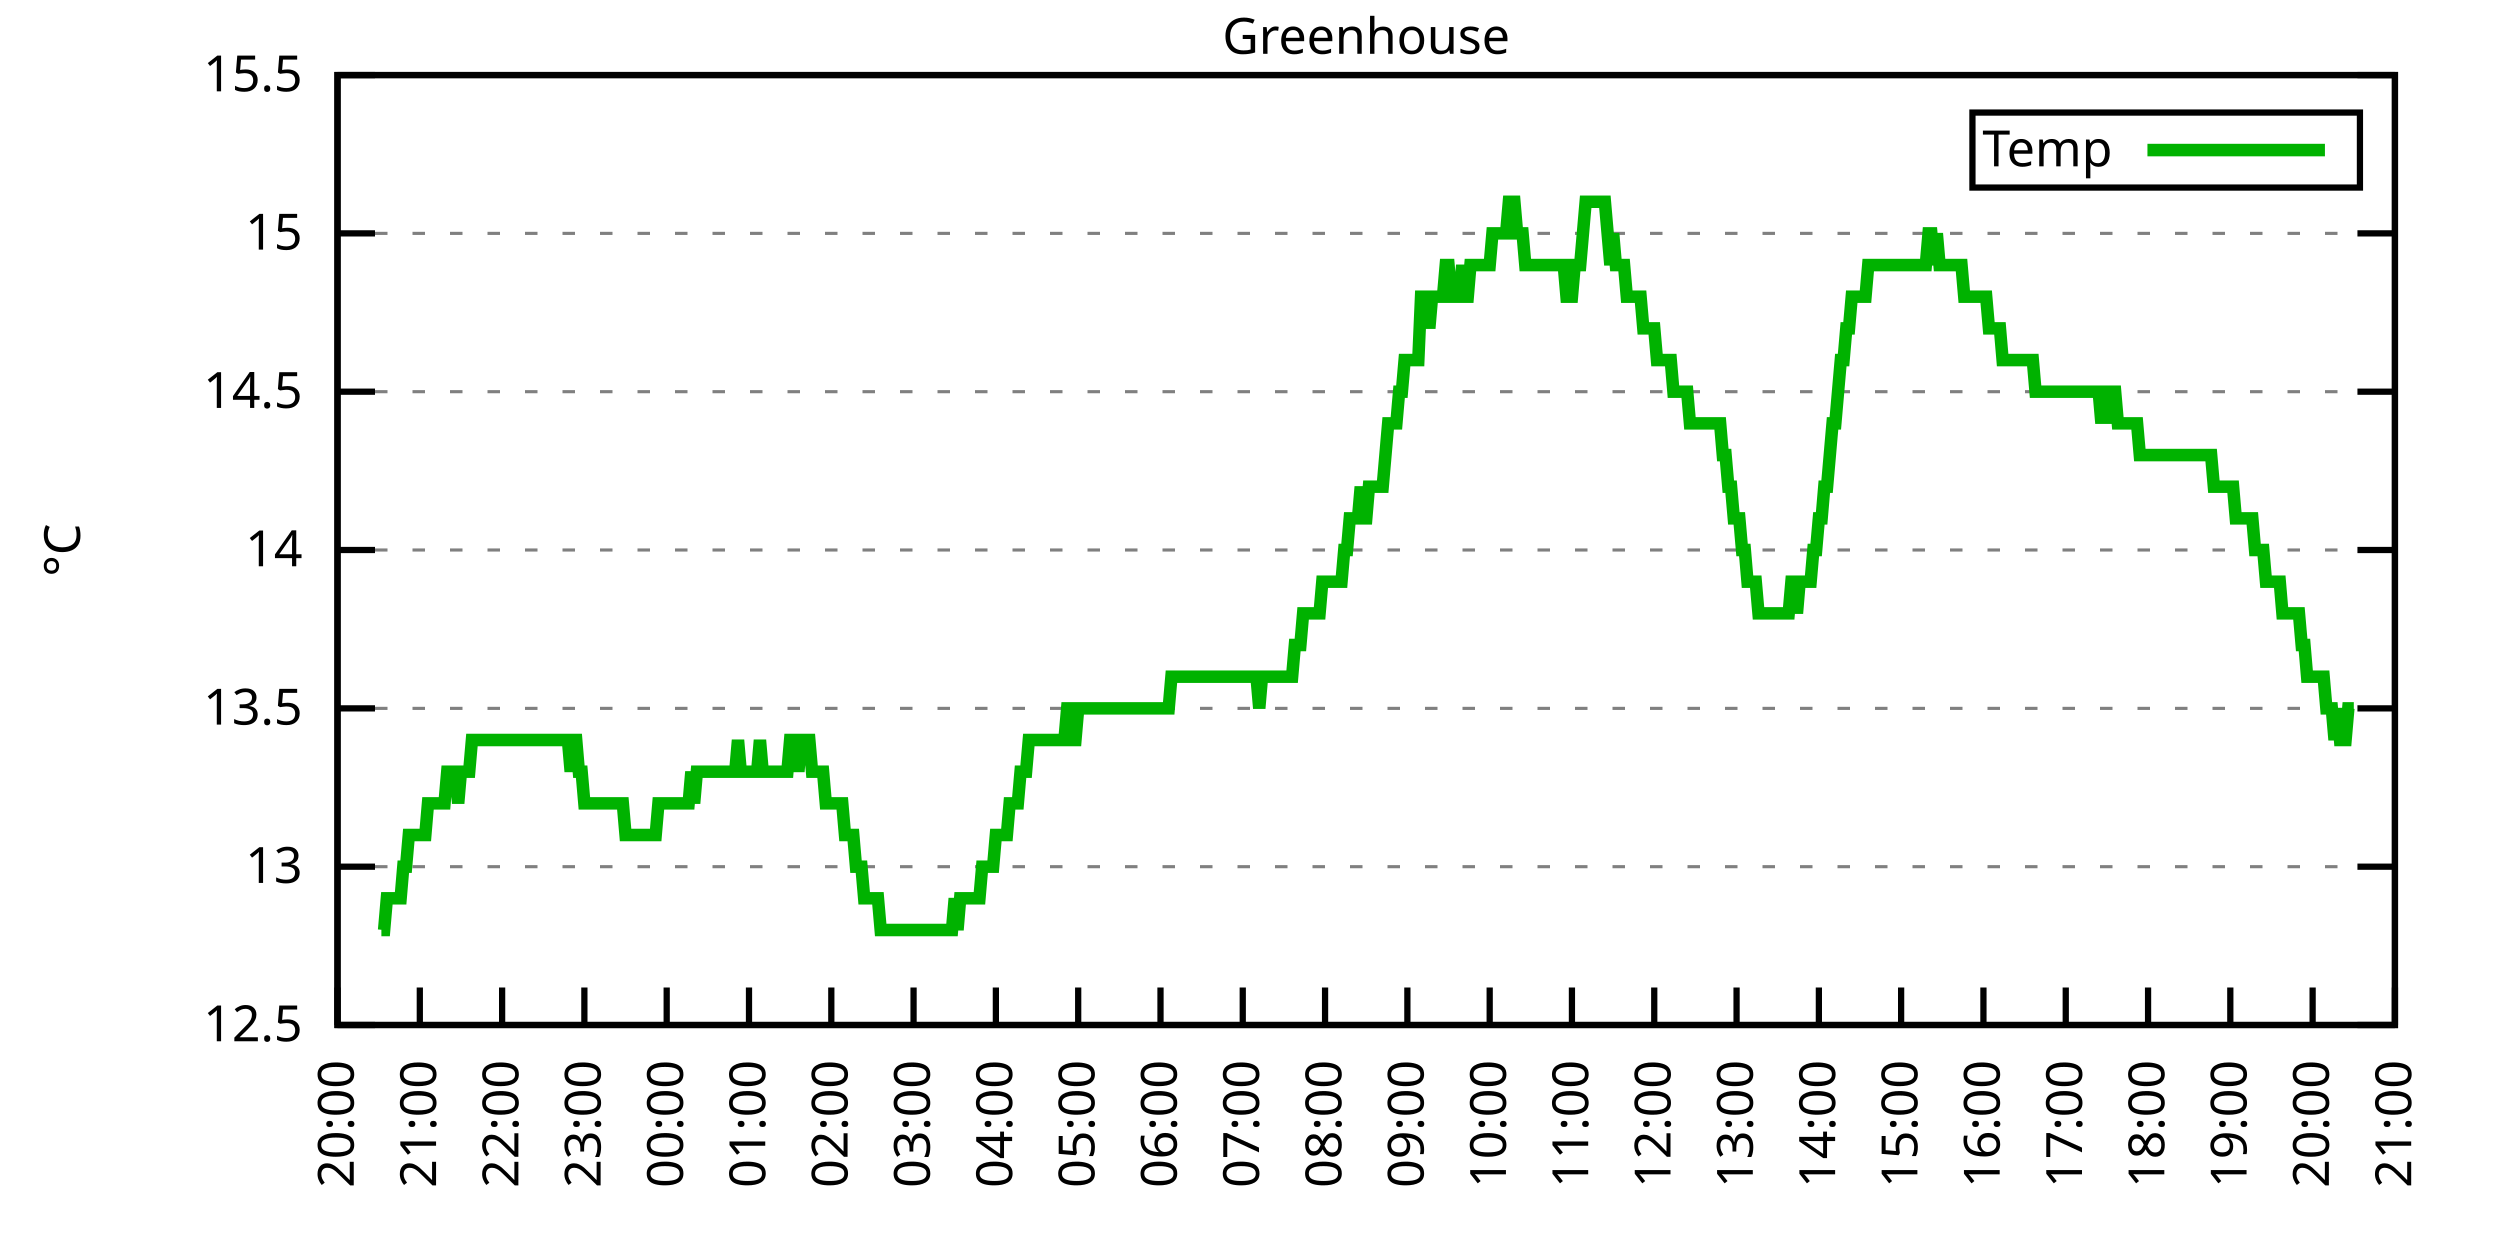
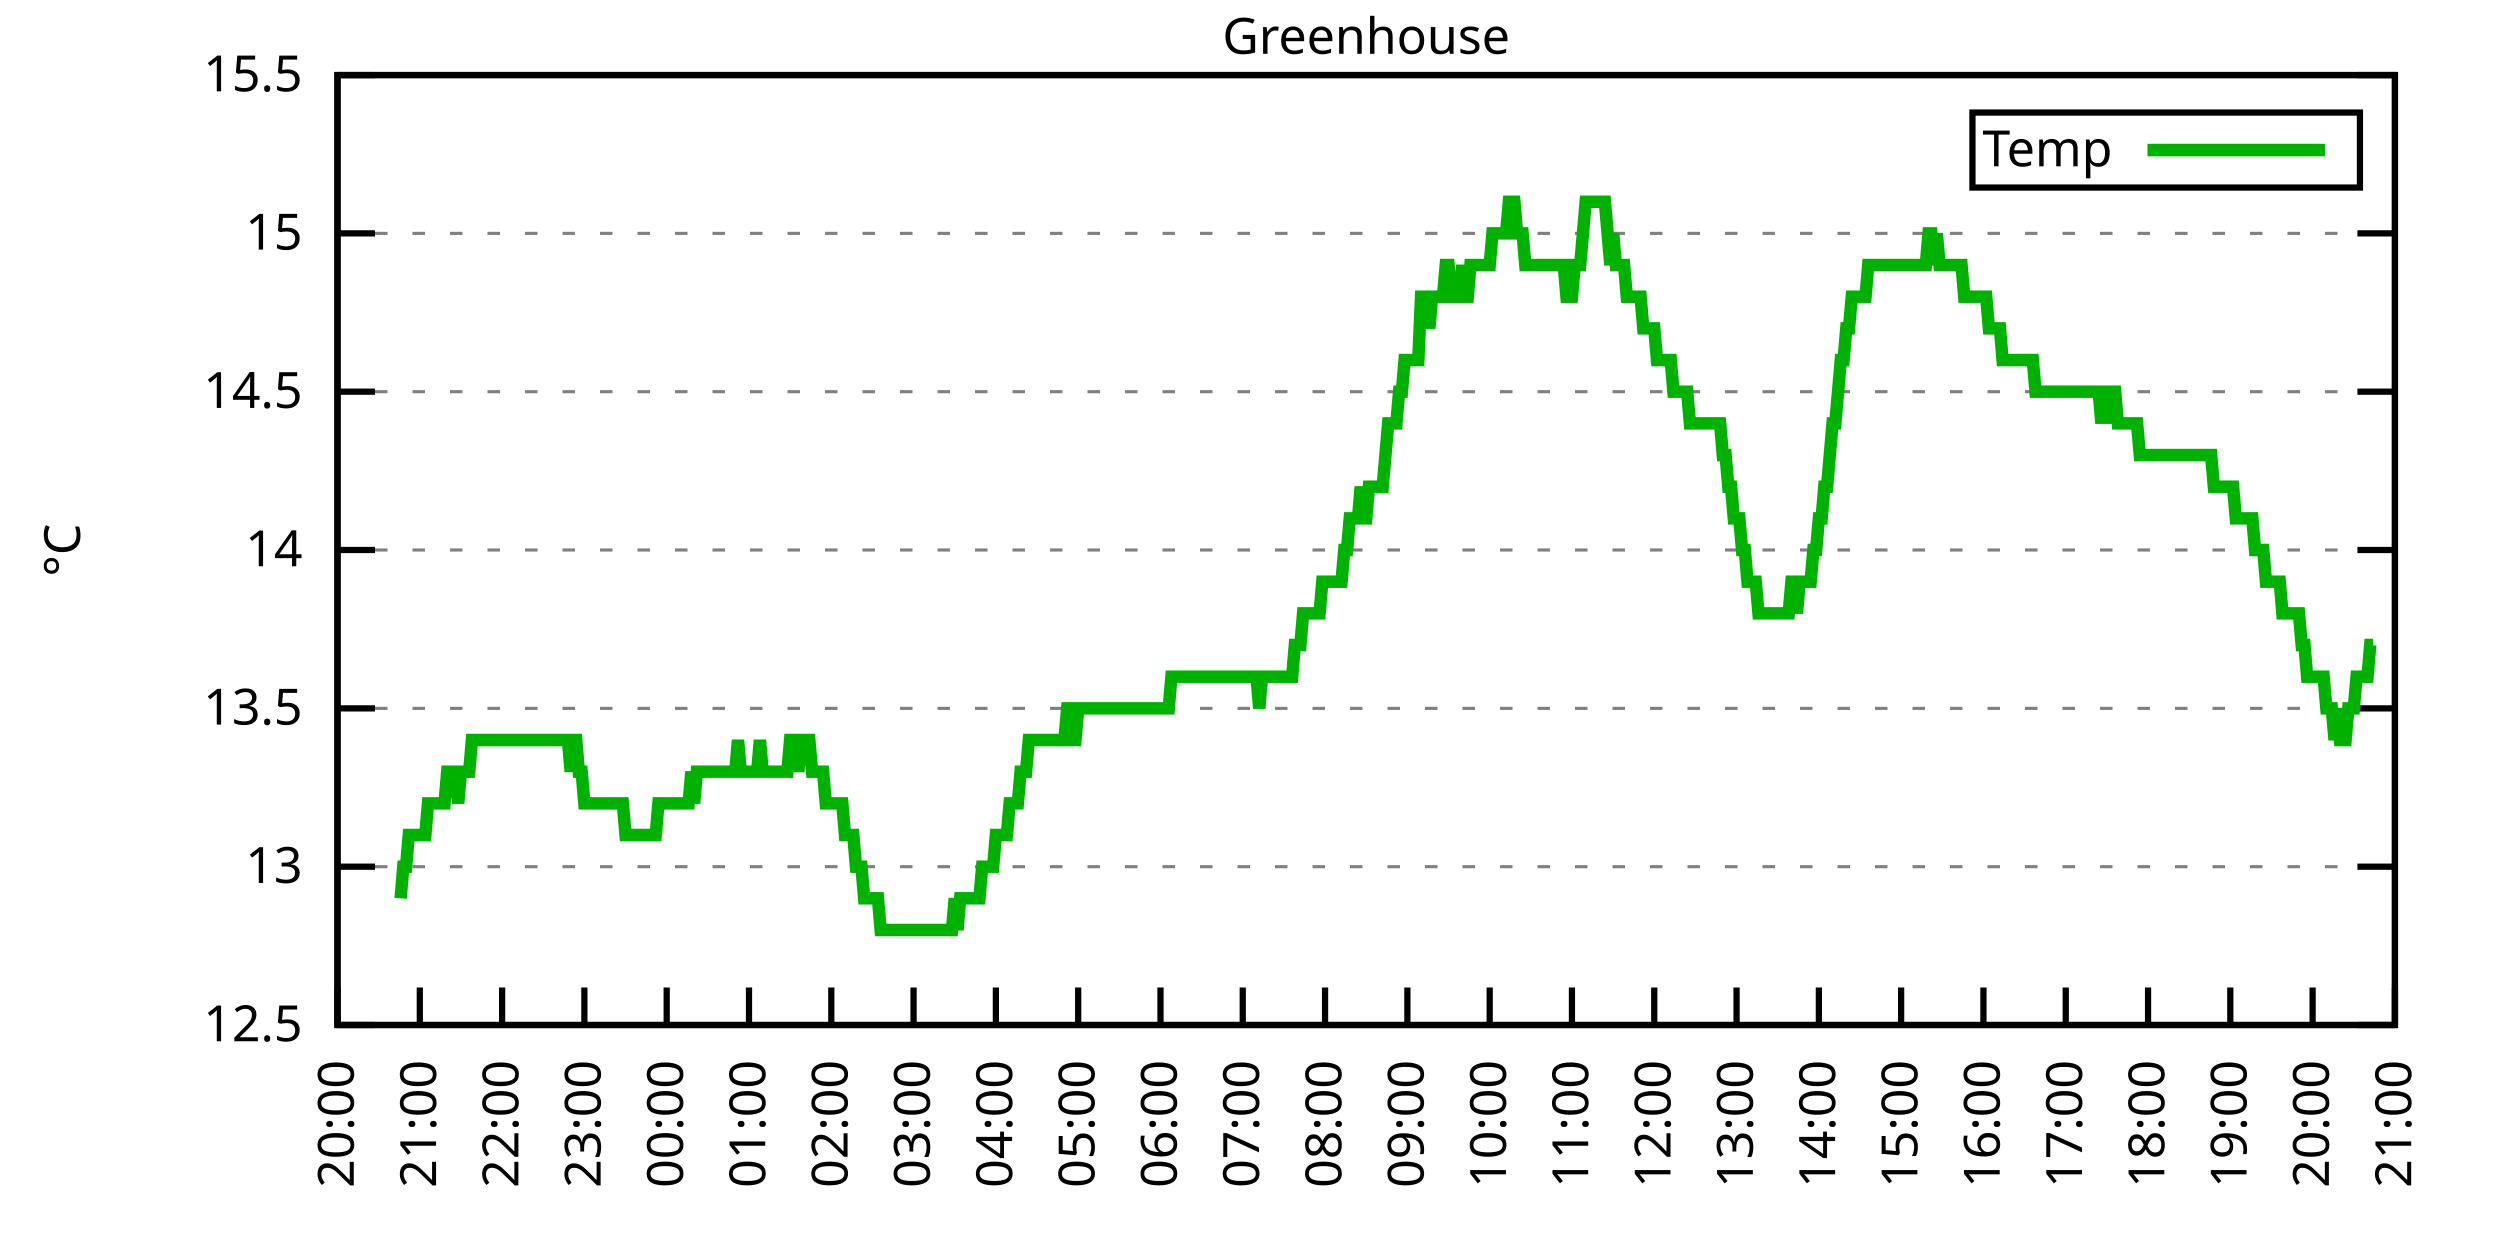
<svg xmlns="http://www.w3.org/2000/svg" xmlns:xlink="http://www.w3.org/1999/xlink" width="400" height="200" viewBox="0 0 400 200">
  <g id="gnuplot_canvas">
    <rect x="0" y="0" width="400" height="200" fill="none" />
    <defs>
      <circle id="gpDot" r="0.5" stroke-width="0.5" stroke="currentColor" />
      <path id="gpPt0" stroke-width="0.333" stroke="currentColor" d="M-1,0 h2 M0,-1 v2" />
      <path id="gpPt1" stroke-width="0.333" stroke="currentColor" d="M-1,-1 L1,1 M1,-1 L-1,1" />
      <path id="gpPt2" stroke-width="0.333" stroke="currentColor" d="M-1,0 L1,0 M0,-1 L0,1 M-1,-1 L1,1 M-1,1 L1,-1" />
      <rect id="gpPt3" stroke-width="0.333" stroke="currentColor" x="-1" y="-1" width="2" height="2" />
      <rect id="gpPt4" stroke-width="0.333" stroke="currentColor" fill="currentColor" x="-1" y="-1" width="2" height="2" />
      <circle id="gpPt5" stroke-width="0.333" stroke="currentColor" cx="0" cy="0" r="1" />
      <use xlink:href="#gpPt5" id="gpPt6" fill="currentColor" stroke="none" />
      <path id="gpPt7" stroke-width="0.333" stroke="currentColor" d="M0,-1.33 L-1.33,0.67 L1.33,0.67 z" />
      <use xlink:href="#gpPt7" id="gpPt8" fill="currentColor" stroke="none" />
      <use xlink:href="#gpPt7" id="gpPt9" stroke="currentColor" transform="rotate(180)" />
      <use xlink:href="#gpPt9" id="gpPt10" fill="currentColor" stroke="none" />
      <use xlink:href="#gpPt3" id="gpPt11" stroke="currentColor" transform="rotate(45)" />
      <use xlink:href="#gpPt11" id="gpPt12" fill="currentColor" stroke="none" />
      <path id="gpPt13" stroke-width="0.333" stroke="currentColor" d="M0,1.330 L1.265,0.411 L0.782,-1.067 L-0.782,-1.076 L-1.265,0.411 z" />
      <use xlink:href="#gpPt13" id="gpPt14" fill="currentColor" stroke="none" />
      <filter id="textbox" filterUnits="objectBoundingBox" x="0" y="0" height="1" width="1">
        <feFlood flood-color="white" flood-opacity="1" result="bgnd" />
        <feComposite in="SourceGraphic" in2="bgnd" operator="atop" />
      </filter>
      <filter id="greybox" filterUnits="objectBoundingBox" x="0" y="0" height="1" width="1">
        <feFlood flood-color="lightgrey" flood-opacity="1" result="grey" />
        <feComposite in="SourceGraphic" in2="grey" operator="atop" />
      </filter>
    </defs>
    <g fill="none" color="white" stroke="currentColor" stroke-width="1.00" stroke-linecap="butt" stroke-linejoin="miter">
</g>
    <g fill="none" color="black" stroke="currentColor" stroke-width="1.00" stroke-linecap="butt" stroke-linejoin="miter">
      <g stroke="none" shape-rendering="crispEdges">
        <polygon fill="rgb(255, 255, 255)" points="54.00,164.00 383.18,164.00 383.18,12.02 54.00,12.02 " />
      </g>
    </g>
    <g fill="none" color="black" stroke="currentColor" stroke-width="1.00" stroke-linecap="butt" stroke-linejoin="miter">
</g>
    <g fill="none" color="black" stroke="black" stroke-width="0.50" stroke-linecap="butt" stroke-linejoin="miter">
</g>
    <g fill="none" color="gray" stroke="currentColor" stroke-width="0.50" stroke-linecap="butt" stroke-linejoin="miter">
      <path stroke="gray" stroke-dasharray="2,4" class="gridline" d="M54.00,164.00 L383.19,164.00  " />
    </g>
    <g fill="none" color="gray" stroke="gray" stroke-width="1.00" stroke-linecap="butt" stroke-linejoin="miter">
</g>
    <g fill="none" color="black" stroke="currentColor" stroke-width="1.00" stroke-linecap="butt" stroke-linejoin="miter">
      <path stroke="black" d="M54.00,164.00 L60.00,164.00 M383.19,164.00 L377.19,164.00  " />
      <g transform="translate(48.40,166.60)" stroke="none" fill="black" font-family="Sans" font-size="8.00" text-anchor="end">
        <text>
          <tspan font-family="Sans"> 12.5</tspan>
        </text>
      </g>
    </g>
    <g fill="none" color="black" stroke="currentColor" stroke-width="1.00" stroke-linecap="butt" stroke-linejoin="miter">
</g>
    <g fill="none" color="black" stroke="black" stroke-width="0.50" stroke-linecap="butt" stroke-linejoin="miter">
</g>
    <g fill="none" color="gray" stroke="currentColor" stroke-width="0.50" stroke-linecap="butt" stroke-linejoin="miter">
      <path stroke="gray" stroke-dasharray="2,4" class="gridline" d="M54.00,138.67 L383.19,138.67  " />
    </g>
    <g fill="none" color="gray" stroke="gray" stroke-width="1.00" stroke-linecap="butt" stroke-linejoin="miter">
</g>
    <g fill="none" color="black" stroke="currentColor" stroke-width="1.00" stroke-linecap="butt" stroke-linejoin="miter">
      <path stroke="black" d="M54.00,138.67 L60.00,138.67 M383.19,138.67 L377.19,138.67  " />
      <g transform="translate(48.40,141.27)" stroke="none" fill="black" font-family="Sans" font-size="8.00" text-anchor="end">
        <text>
          <tspan font-family="Sans"> 13</tspan>
        </text>
      </g>
    </g>
    <g fill="none" color="black" stroke="currentColor" stroke-width="1.00" stroke-linecap="butt" stroke-linejoin="miter">
</g>
    <g fill="none" color="black" stroke="black" stroke-width="0.50" stroke-linecap="butt" stroke-linejoin="miter">
</g>
    <g fill="none" color="gray" stroke="currentColor" stroke-width="0.50" stroke-linecap="butt" stroke-linejoin="miter">
      <path stroke="gray" stroke-dasharray="2,4" class="gridline" d="M54.00,113.34 L383.19,113.34  " />
    </g>
    <g fill="none" color="gray" stroke="gray" stroke-width="1.00" stroke-linecap="butt" stroke-linejoin="miter">
</g>
    <g fill="none" color="black" stroke="currentColor" stroke-width="1.00" stroke-linecap="butt" stroke-linejoin="miter">
      <path stroke="black" d="M54.00,113.34 L60.00,113.34 M383.19,113.34 L377.19,113.34  " />
      <g transform="translate(48.40,115.94)" stroke="none" fill="black" font-family="Sans" font-size="8.00" text-anchor="end">
        <text>
          <tspan font-family="Sans"> 13.5</tspan>
        </text>
      </g>
    </g>
    <g fill="none" color="black" stroke="currentColor" stroke-width="1.00" stroke-linecap="butt" stroke-linejoin="miter">
</g>
    <g fill="none" color="black" stroke="black" stroke-width="0.50" stroke-linecap="butt" stroke-linejoin="miter">
</g>
    <g fill="none" color="gray" stroke="currentColor" stroke-width="0.50" stroke-linecap="butt" stroke-linejoin="miter">
      <path stroke="gray" stroke-dasharray="2,4" class="gridline" d="M54.00,88.00 L383.19,88.00  " />
    </g>
    <g fill="none" color="gray" stroke="gray" stroke-width="1.00" stroke-linecap="butt" stroke-linejoin="miter">
</g>
    <g fill="none" color="black" stroke="currentColor" stroke-width="1.00" stroke-linecap="butt" stroke-linejoin="miter">
      <path stroke="black" d="M54.00,88.00 L60.00,88.00 M383.19,88.00 L377.19,88.00  " />
      <g transform="translate(48.40,90.60)" stroke="none" fill="black" font-family="Sans" font-size="8.00" text-anchor="end">
        <text>
          <tspan font-family="Sans"> 14</tspan>
        </text>
      </g>
    </g>
    <g fill="none" color="black" stroke="currentColor" stroke-width="1.00" stroke-linecap="butt" stroke-linejoin="miter">
</g>
    <g fill="none" color="black" stroke="black" stroke-width="0.50" stroke-linecap="butt" stroke-linejoin="miter">
</g>
    <g fill="none" color="gray" stroke="currentColor" stroke-width="0.50" stroke-linecap="butt" stroke-linejoin="miter">
      <path stroke="gray" stroke-dasharray="2,4" class="gridline" d="M54.00,62.67 L383.19,62.67  " />
    </g>
    <g fill="none" color="gray" stroke="gray" stroke-width="1.00" stroke-linecap="butt" stroke-linejoin="miter">
</g>
    <g fill="none" color="black" stroke="currentColor" stroke-width="1.00" stroke-linecap="butt" stroke-linejoin="miter">
      <path stroke="black" d="M54.00,62.67 L60.00,62.67 M383.19,62.67 L377.19,62.67  " />
      <g transform="translate(48.40,65.27)" stroke="none" fill="black" font-family="Sans" font-size="8.00" text-anchor="end">
        <text>
          <tspan font-family="Sans"> 14.5</tspan>
        </text>
      </g>
    </g>
    <g fill="none" color="black" stroke="currentColor" stroke-width="1.00" stroke-linecap="butt" stroke-linejoin="miter">
</g>
    <g fill="none" color="black" stroke="black" stroke-width="0.50" stroke-linecap="butt" stroke-linejoin="miter">
</g>
    <g fill="none" color="gray" stroke="currentColor" stroke-width="0.50" stroke-linecap="butt" stroke-linejoin="miter">
      <path stroke="gray" stroke-dasharray="2,4" class="gridline" d="M54.00,37.34 L383.19,37.34  " />
    </g>
    <g fill="none" color="gray" stroke="gray" stroke-width="1.00" stroke-linecap="butt" stroke-linejoin="miter">
</g>
    <g fill="none" color="black" stroke="currentColor" stroke-width="1.00" stroke-linecap="butt" stroke-linejoin="miter">
      <path stroke="black" d="M54.00,37.34 L60.00,37.34 M383.19,37.34 L377.19,37.34  " />
      <g transform="translate(48.40,39.94)" stroke="none" fill="black" font-family="Sans" font-size="8.00" text-anchor="end">
        <text>
          <tspan font-family="Sans"> 15</tspan>
        </text>
      </g>
    </g>
    <g fill="none" color="black" stroke="currentColor" stroke-width="1.00" stroke-linecap="butt" stroke-linejoin="miter">
</g>
    <g fill="none" color="black" stroke="black" stroke-width="0.50" stroke-linecap="butt" stroke-linejoin="miter">
</g>
    <g fill="none" color="gray" stroke="currentColor" stroke-width="0.50" stroke-linecap="butt" stroke-linejoin="miter">
      <path stroke="gray" stroke-dasharray="2,4" class="gridline" d="M54.00,12.01 L383.19,12.01  " />
    </g>
    <g fill="none" color="gray" stroke="gray" stroke-width="1.00" stroke-linecap="butt" stroke-linejoin="miter">
</g>
    <g fill="none" color="black" stroke="currentColor" stroke-width="1.00" stroke-linecap="butt" stroke-linejoin="miter">
      <path stroke="black" d="M54.00,12.01 L60.00,12.01 M383.19,12.01 L377.19,12.01  " />
      <g transform="translate(48.40,14.61)" stroke="none" fill="black" font-family="Sans" font-size="8.00" text-anchor="end">
        <text>
          <tspan font-family="Sans"> 15.5</tspan>
        </text>
      </g>
    </g>
    <g fill="none" color="black" stroke="currentColor" stroke-width="1.00" stroke-linecap="butt" stroke-linejoin="miter">
      <path stroke="black" d="M54.00,164.00 L54.00,158.00  " />
      <g transform="translate(56.60,169.60) rotate(270.00)" stroke="none" fill="black" font-family="Sans" font-size="8.00" text-anchor="end">
        <text>
          <tspan font-family="Sans">20:00</tspan>
        </text>
      </g>
    </g>
    <g fill="none" color="black" stroke="currentColor" stroke-width="1.00" stroke-linecap="butt" stroke-linejoin="miter">
      <path stroke="black" d="M67.17,164.00 L67.17,158.00  " />
      <g transform="translate(69.77,169.60) rotate(270.00)" stroke="none" fill="black" font-family="Sans" font-size="8.00" text-anchor="end">
        <text>
          <tspan font-family="Sans">21:00</tspan>
        </text>
      </g>
    </g>
    <g fill="none" color="black" stroke="currentColor" stroke-width="1.00" stroke-linecap="butt" stroke-linejoin="miter">
      <path stroke="black" d="M80.34,164.00 L80.34,158.00  " />
      <g transform="translate(82.94,169.60) rotate(270.00)" stroke="none" fill="black" font-family="Sans" font-size="8.00" text-anchor="end">
        <text>
          <tspan font-family="Sans">22:00</tspan>
        </text>
      </g>
    </g>
    <g fill="none" color="black" stroke="currentColor" stroke-width="1.00" stroke-linecap="butt" stroke-linejoin="miter">
      <path stroke="black" d="M93.50,164.00 L93.50,158.00  " />
      <g transform="translate(96.10,169.60) rotate(270.00)" stroke="none" fill="black" font-family="Sans" font-size="8.00" text-anchor="end">
        <text>
          <tspan font-family="Sans">23:00</tspan>
        </text>
      </g>
    </g>
    <g fill="none" color="black" stroke="currentColor" stroke-width="1.00" stroke-linecap="butt" stroke-linejoin="miter">
      <path stroke="black" d="M106.67,164.00 L106.67,158.00  " />
      <g transform="translate(109.27,169.60) rotate(270.00)" stroke="none" fill="black" font-family="Sans" font-size="8.00" text-anchor="end">
        <text>
          <tspan font-family="Sans">00:00</tspan>
        </text>
      </g>
    </g>
    <g fill="none" color="black" stroke="currentColor" stroke-width="1.00" stroke-linecap="butt" stroke-linejoin="miter">
      <path stroke="black" d="M119.84,164.00 L119.84,158.00  " />
      <g transform="translate(122.44,169.60) rotate(270.00)" stroke="none" fill="black" font-family="Sans" font-size="8.00" text-anchor="end">
        <text>
          <tspan font-family="Sans">01:00</tspan>
        </text>
      </g>
    </g>
    <g fill="none" color="black" stroke="currentColor" stroke-width="1.00" stroke-linecap="butt" stroke-linejoin="miter">
      <path stroke="black" d="M133.01,164.00 L133.01,158.00  " />
      <g transform="translate(135.61,169.60) rotate(270.00)" stroke="none" fill="black" font-family="Sans" font-size="8.00" text-anchor="end">
        <text>
          <tspan font-family="Sans">02:00</tspan>
        </text>
      </g>
    </g>
    <g fill="none" color="black" stroke="currentColor" stroke-width="1.00" stroke-linecap="butt" stroke-linejoin="miter">
      <path stroke="black" d="M146.17,164.00 L146.17,158.00  " />
      <g transform="translate(148.77,169.60) rotate(270.00)" stroke="none" fill="black" font-family="Sans" font-size="8.00" text-anchor="end">
        <text>
          <tspan font-family="Sans">03:00</tspan>
        </text>
      </g>
    </g>
    <g fill="none" color="black" stroke="currentColor" stroke-width="1.00" stroke-linecap="butt" stroke-linejoin="miter">
      <path stroke="black" d="M159.34,164.00 L159.34,158.00  " />
      <g transform="translate(161.94,169.60) rotate(270.00)" stroke="none" fill="black" font-family="Sans" font-size="8.00" text-anchor="end">
        <text>
          <tspan font-family="Sans">04:00</tspan>
        </text>
      </g>
    </g>
    <g fill="none" color="black" stroke="currentColor" stroke-width="1.00" stroke-linecap="butt" stroke-linejoin="miter">
      <path stroke="black" d="M172.51,164.00 L172.51,158.00  " />
      <g transform="translate(175.11,169.60) rotate(270.00)" stroke="none" fill="black" font-family="Sans" font-size="8.00" text-anchor="end">
        <text>
          <tspan font-family="Sans">05:00</tspan>
        </text>
      </g>
    </g>
    <g fill="none" color="black" stroke="currentColor" stroke-width="1.00" stroke-linecap="butt" stroke-linejoin="miter">
      <path stroke="black" d="M185.68,164.00 L185.68,158.00  " />
      <g transform="translate(188.28,169.60) rotate(270.00)" stroke="none" fill="black" font-family="Sans" font-size="8.00" text-anchor="end">
        <text>
          <tspan font-family="Sans">06:00</tspan>
        </text>
      </g>
    </g>
    <g fill="none" color="black" stroke="currentColor" stroke-width="1.00" stroke-linecap="butt" stroke-linejoin="miter">
      <path stroke="black" d="M198.84,164.00 L198.84,158.00  " />
      <g transform="translate(201.44,169.60) rotate(270.00)" stroke="none" fill="black" font-family="Sans" font-size="8.00" text-anchor="end">
        <text>
          <tspan font-family="Sans">07:00</tspan>
        </text>
      </g>
    </g>
    <g fill="none" color="black" stroke="currentColor" stroke-width="1.00" stroke-linecap="butt" stroke-linejoin="miter">
      <path stroke="black" d="M212.01,164.00 L212.01,158.00  " />
      <g transform="translate(214.61,169.60) rotate(270.00)" stroke="none" fill="black" font-family="Sans" font-size="8.00" text-anchor="end">
        <text>
          <tspan font-family="Sans">08:00</tspan>
        </text>
      </g>
    </g>
    <g fill="none" color="black" stroke="currentColor" stroke-width="1.00" stroke-linecap="butt" stroke-linejoin="miter">
      <path stroke="black" d="M225.18,164.00 L225.18,158.00  " />
      <g transform="translate(227.78,169.60) rotate(270.00)" stroke="none" fill="black" font-family="Sans" font-size="8.00" text-anchor="end">
        <text>
          <tspan font-family="Sans">09:00</tspan>
        </text>
      </g>
    </g>
    <g fill="none" color="black" stroke="currentColor" stroke-width="1.00" stroke-linecap="butt" stroke-linejoin="miter">
      <path stroke="black" d="M238.35,164.00 L238.35,158.00  " />
      <g transform="translate(240.95,169.60) rotate(270.00)" stroke="none" fill="black" font-family="Sans" font-size="8.00" text-anchor="end">
        <text>
          <tspan font-family="Sans">10:00</tspan>
        </text>
      </g>
    </g>
    <g fill="none" color="black" stroke="currentColor" stroke-width="1.00" stroke-linecap="butt" stroke-linejoin="miter">
      <path stroke="black" d="M251.51,164.00 L251.51,158.00  " />
      <g transform="translate(254.11,169.60) rotate(270.00)" stroke="none" fill="black" font-family="Sans" font-size="8.00" text-anchor="end">
        <text>
          <tspan font-family="Sans">11:00</tspan>
        </text>
      </g>
    </g>
    <g fill="none" color="black" stroke="currentColor" stroke-width="1.00" stroke-linecap="butt" stroke-linejoin="miter">
      <path stroke="black" d="M264.68,164.00 L264.68,158.00  " />
      <g transform="translate(267.28,169.60) rotate(270.00)" stroke="none" fill="black" font-family="Sans" font-size="8.00" text-anchor="end">
        <text>
          <tspan font-family="Sans">12:00</tspan>
        </text>
      </g>
    </g>
    <g fill="none" color="black" stroke="currentColor" stroke-width="1.00" stroke-linecap="butt" stroke-linejoin="miter">
      <path stroke="black" d="M277.85,164.00 L277.85,158.00  " />
      <g transform="translate(280.45,169.60) rotate(270.00)" stroke="none" fill="black" font-family="Sans" font-size="8.00" text-anchor="end">
        <text>
          <tspan font-family="Sans">13:00</tspan>
        </text>
      </g>
    </g>
    <g fill="none" color="black" stroke="currentColor" stroke-width="1.00" stroke-linecap="butt" stroke-linejoin="miter">
      <path stroke="black" d="M291.02,164.00 L291.02,158.00  " />
      <g transform="translate(293.62,169.60) rotate(270.00)" stroke="none" fill="black" font-family="Sans" font-size="8.00" text-anchor="end">
        <text>
          <tspan font-family="Sans">14:00</tspan>
        </text>
      </g>
    </g>
    <g fill="none" color="black" stroke="currentColor" stroke-width="1.00" stroke-linecap="butt" stroke-linejoin="miter">
      <path stroke="black" d="M304.18,164.00 L304.18,158.00  " />
      <g transform="translate(306.78,169.60) rotate(270.00)" stroke="none" fill="black" font-family="Sans" font-size="8.00" text-anchor="end">
        <text>
          <tspan font-family="Sans">15:00</tspan>
        </text>
      </g>
    </g>
    <g fill="none" color="black" stroke="currentColor" stroke-width="1.00" stroke-linecap="butt" stroke-linejoin="miter">
      <path stroke="black" d="M317.35,164.00 L317.35,158.00  " />
      <g transform="translate(319.95,169.60) rotate(270.00)" stroke="none" fill="black" font-family="Sans" font-size="8.00" text-anchor="end">
        <text>
          <tspan font-family="Sans">16:00</tspan>
        </text>
      </g>
    </g>
    <g fill="none" color="black" stroke="currentColor" stroke-width="1.00" stroke-linecap="butt" stroke-linejoin="miter">
      <path stroke="black" d="M330.52,164.00 L330.52,158.00  " />
      <g transform="translate(333.12,169.60) rotate(270.00)" stroke="none" fill="black" font-family="Sans" font-size="8.00" text-anchor="end">
        <text>
          <tspan font-family="Sans">17:00</tspan>
        </text>
      </g>
    </g>
    <g fill="none" color="black" stroke="currentColor" stroke-width="1.00" stroke-linecap="butt" stroke-linejoin="miter">
      <path stroke="black" d="M343.69,164.00 L343.69,158.00  " />
      <g transform="translate(346.29,169.60) rotate(270.00)" stroke="none" fill="black" font-family="Sans" font-size="8.00" text-anchor="end">
        <text>
          <tspan font-family="Sans">18:00</tspan>
        </text>
      </g>
    </g>
    <g fill="none" color="black" stroke="currentColor" stroke-width="1.00" stroke-linecap="butt" stroke-linejoin="miter">
      <path stroke="black" d="M356.85,164.00 L356.85,158.00  " />
      <g transform="translate(359.45,169.60) rotate(270.00)" stroke="none" fill="black" font-family="Sans" font-size="8.00" text-anchor="end">
        <text>
          <tspan font-family="Sans">19:00</tspan>
        </text>
      </g>
    </g>
    <g fill="none" color="black" stroke="currentColor" stroke-width="1.00" stroke-linecap="butt" stroke-linejoin="miter">
      <path stroke="black" d="M370.02,164.00 L370.02,158.00  " />
      <g transform="translate(372.62,169.60) rotate(270.00)" stroke="none" fill="black" font-family="Sans" font-size="8.00" text-anchor="end">
        <text>
          <tspan font-family="Sans">20:00</tspan>
        </text>
      </g>
    </g>
    <g fill="none" color="black" stroke="currentColor" stroke-width="1.00" stroke-linecap="butt" stroke-linejoin="miter">
      <path stroke="black" d="M383.19,164.00 L383.19,158.00  " />
      <g transform="translate(385.79,169.60) rotate(270.00)" stroke="none" fill="black" font-family="Sans" font-size="8.00" text-anchor="end">
        <text>
          <tspan font-family="Sans">21:00</tspan>
        </text>
      </g>
    </g>
    <g fill="none" color="black" stroke="currentColor" stroke-width="1.00" stroke-linecap="butt" stroke-linejoin="miter">
</g>
    <g fill="none" color="black" stroke="currentColor" stroke-width="1.00" stroke-linecap="butt" stroke-linejoin="miter">
      <path stroke="black" d="M54.00,12.01 L54.00,164.00 L383.19,164.00 L383.19,12.01 L54.00,12.01 Z  " />
    </g>
    <g fill="none" color="black" stroke="currentColor" stroke-width="1.00" stroke-linecap="butt" stroke-linejoin="miter">
</g>
    <g fill="none" color="black" stroke="currentColor" stroke-width="1.00" stroke-linecap="butt" stroke-linejoin="miter">
      <path stroke="black" d="M315.59,30.01 L315.59,18.01 L377.59,18.01 L377.59,30.01 L315.59,30.01 Z  " />
    </g>
    <g id="Greenhouse_plot_1">
      <g fill="none" color="white" stroke="black" stroke-width="2.00" stroke-linecap="butt" stroke-linejoin="miter">
</g>
      <g fill="none" color="black" stroke="currentColor" stroke-width="2.00" stroke-linecap="butt" stroke-linejoin="miter">
        <g transform="translate(337.99,26.61)" stroke="none" fill="black" font-family="Sans" font-size="8.00" text-anchor="end">
          <text>
            <tspan font-family="Sans">Temp</tspan>
          </text>
        </g>
      </g>
      <g fill="none" color="black" stroke="currentColor" stroke-width="2.00" stroke-linecap="butt" stroke-linejoin="miter">
-         <path stroke="rgb(  0, 178,   0)" d="M343.59,24.01 L371.99,24.01 M61.02,148.80 L61.46,148.80 L61.90,143.73 L62.34,143.73 L62.78,143.73 L63.22,143.73   L63.66,143.73 L64.10,143.73 L64.53,138.67 L64.97,138.67 L65.41,133.60 L65.85,133.60 L66.29,133.60 L66.73,133.60   L67.17,133.60 L67.61,133.60 L68.05,133.60 L68.48,128.54 L68.92,128.54 L69.36,128.54 L69.80,128.54 L70.24,128.54   L70.68,128.54 L71.12,128.54 L71.56,123.47 L72.00,123.47 L72.43,123.47 L72.87,123.47 L73.31,128.54 L73.75,123.47   L74.19,123.47 L74.63,123.47 L75.07,123.47 L75.51,118.40 L75.95,118.40 L76.38,118.40 L76.82,118.40 L77.26,118.40   L77.70,118.40 L78.14,118.40 L78.58,118.40 L79.02,118.40 L79.46,118.40 L79.90,118.40 L80.34,118.40 L80.77,118.40   L81.21,118.40 L81.65,118.40 L82.09,118.40 L82.53,118.40 L82.97,118.40 L83.41,118.40 L83.85,118.40 L84.29,118.40   L84.72,118.40 L85.16,118.40 L85.60,118.40 L86.04,118.40 L86.48,118.40 L86.92,118.40 L87.36,118.40 L87.80,118.40   L88.24,118.40 L88.67,118.40 L89.11,118.40 L89.55,118.40 L89.99,118.40 L90.43,118.40 L90.87,118.40 L91.31,123.47   L91.75,118.40 L92.19,118.40 L92.62,123.47 L93.06,123.47 L93.50,128.54 L93.94,128.54 L94.38,128.54 L94.82,128.54   L95.26,128.54 L95.70,128.54 L96.14,128.54 L96.58,128.54 L97.01,128.54 L97.45,128.54 L97.89,128.54 L98.33,128.54   L98.77,128.54 L99.21,128.54 L99.65,128.54 L100.09,133.60 L100.53,133.60 L100.96,133.60 L101.40,133.60 L101.84,133.60   L102.28,133.60 L102.72,133.60 L103.16,133.60 L103.60,133.60 L104.04,133.60 L104.48,133.60 L104.91,133.60 L105.35,128.54   L105.79,128.54 L106.23,128.54 L106.67,128.54 L107.11,128.54 L107.55,128.54 L107.99,128.54 L108.43,128.54 L108.87,128.54   L109.30,128.54 L109.74,128.54 L110.18,128.54 L110.62,123.47 L111.06,128.54 L111.50,123.47 L111.94,123.47 L112.38,123.47   L112.82,123.47 L113.25,123.47 L113.69,123.47 L114.13,123.47 L114.57,123.47 L115.01,123.47 L115.45,123.47 L115.89,123.47   L116.33,123.47 L116.77,123.47 L117.20,123.47 L117.64,123.47 L118.08,118.40 L118.52,123.47 L118.96,123.47 L119.40,123.47   L119.84,123.47 L120.28,123.47 L120.72,123.47 L121.15,123.47 L121.59,118.40 L122.03,123.47 L122.47,123.47 L122.91,123.47   L123.35,123.47 L123.79,123.47 L124.23,123.47 L124.67,123.47 L125.11,123.47 L125.54,123.47 L125.98,123.47 L126.42,118.40   L126.86,118.40 L127.30,118.40 L127.74,123.47 L128.18,118.40 L128.62,118.40 L129.06,118.40 L129.49,118.40 L129.93,123.47   L130.37,123.47 L130.81,123.47 L131.25,123.47 L131.69,123.47 L132.13,128.54 L132.57,128.54 L133.01,128.54 L133.44,128.54   L133.88,128.54 L134.32,128.54 L134.76,128.54 L135.20,133.60 L135.64,133.60 L136.08,133.60 L136.52,133.60 L136.96,138.67   L137.39,138.67 L137.83,138.67 L138.27,143.73 L138.71,143.73 L139.15,143.73 L139.59,143.73 L140.03,143.73 L140.47,143.73   L140.91,148.80 L141.35,148.80 L141.78,148.80 L142.22,148.80 L142.66,148.80 L143.10,148.80 L143.54,148.80 L143.98,148.80   L144.42,148.80 L144.86,148.80 L145.30,148.80 L145.73,148.80 L146.17,148.80 L146.61,148.80 L147.05,148.80 L147.49,148.80   L147.93,148.80 L148.37,148.80 L148.81,148.80 L149.25,148.80 L149.68,148.80 L150.12,148.80 L150.56,148.80 L151.00,148.80   L151.44,148.80 L151.88,148.80 L152.32,148.80 L152.76,143.73 L153.20,148.80 L153.63,143.73 L154.07,143.73 L154.51,143.73   L154.95,143.73 L155.39,143.73 L155.83,143.73 L156.27,143.73 L156.71,143.73 L157.15,138.67 L157.59,138.67 L158.02,138.67   L158.46,138.67 L158.90,138.67 L159.34,133.60 L159.78,133.60 L160.22,133.60 L160.66,133.60 L161.10,133.60 L161.54,128.54   L161.97,128.54 L162.41,128.54 L162.85,128.54 L163.29,123.47 L163.73,123.47 L164.17,123.47 L164.61,118.40 L165.05,118.40   L165.49,118.40 L165.92,118.40 L166.36,118.40 L166.80,118.40 L167.24,118.40 L167.68,118.40 L168.12,118.40 L168.56,118.40   L169.00,118.40 L169.44,118.40 L169.87,118.40 L170.31,118.40 L170.75,113.34 L171.19,113.34 L171.63,118.40 L172.07,118.40   L172.51,113.34 L172.95,113.34 L173.39,113.34 L173.83,113.34 L174.26,113.34 L174.70,113.34 L175.14,113.34 L175.58,113.34   L176.02,113.34 L176.46,113.34 L176.90,113.34 L177.34,113.34 L177.78,113.34 L178.21,113.34 L178.65,113.34 L179.09,113.34   L179.53,113.34 L179.97,113.34 L180.41,113.34 L180.85,113.34 L181.29,113.34 L181.73,113.34 L182.16,113.34 L182.60,113.34   L183.04,113.34 L183.48,113.34 L183.92,113.34 L184.36,113.34 L184.80,113.34 L185.24,113.34 L185.68,113.34 L186.11,113.34   L186.55,113.34 L186.99,113.34 L187.43,108.27 L187.87,108.27 L188.31,108.27 L188.75,108.27 L189.19,108.27 L189.63,108.27   L190.07,108.27 L190.50,108.27 L190.94,108.27 L191.38,108.27 L191.82,108.27 L192.26,108.27 L192.70,108.27 L193.14,108.27   L193.58,108.27 L194.02,108.27 L194.45,108.27 L194.89,108.27 L195.33,108.27 L195.77,108.27 L196.21,108.27 L196.65,108.27   L197.09,108.27 L197.53,108.27 L197.97,108.27 L198.40,108.27 L198.84,108.27 L199.28,108.27 L199.72,108.27 L200.16,108.27   L200.60,108.27 L201.04,108.27 L201.48,113.34 L201.92,108.27 L202.35,108.27 L202.79,108.27 L203.23,108.27 L203.67,108.27   L204.11,108.27 L204.55,108.27 L204.99,108.27 L205.43,108.27 L205.87,108.27 L206.31,108.27 L206.74,108.27 L207.18,103.20   L207.62,103.20 L208.06,103.20 L208.50,98.14 L208.94,98.14 L209.38,98.14 L209.82,98.14 L210.26,98.14 L210.69,98.14   L211.13,98.14 L211.57,93.07 L212.01,93.07 L212.45,93.07 L212.89,93.07 L213.33,93.07 L213.77,93.07 L214.21,93.07   L214.64,93.07 L215.08,88.00 L215.52,88.00 L215.96,82.94 L216.40,82.94 L216.84,82.94 L217.28,82.94 L217.72,77.87   L218.16,82.94 L218.60,82.94 L219.03,77.87 L219.47,77.87 L219.91,77.87 L220.35,77.87 L220.79,77.87 L221.23,77.87   L221.67,72.81 L222.11,67.74 L222.55,67.74 L222.98,67.74 L223.42,67.74 L223.86,62.67 L224.30,62.67 L224.74,57.61   L225.18,57.61 L225.62,57.61 L226.06,57.61 L226.50,57.61 L226.93,57.61 L227.37,47.47 L227.81,47.47 L228.25,47.47   L228.69,52.54 L229.13,47.47 L229.57,47.47 L230.01,47.47 L230.45,47.47 L230.88,47.47 L231.32,42.41 L231.76,42.41   L232.20,47.47 L232.64,47.47 L233.08,47.47 L233.52,47.47 L233.96,42.41 L234.40,47.47 L234.84,47.47 L235.27,42.41   L235.71,42.41 L236.15,42.41 L236.59,42.41 L237.03,42.41 L237.47,42.41 L237.91,42.41 L238.35,42.41 L238.79,37.34   L239.22,37.34 L239.66,37.34 L240.10,37.34 L240.54,37.34 L240.98,37.34 L241.42,32.28 L241.86,32.28 L242.30,32.28   L242.74,37.34 L243.17,37.34 L243.61,37.34 L244.05,42.41 L244.49,42.41 L244.93,42.41 L245.37,42.41 L245.81,42.41   L246.25,42.41 L246.69,42.41 L247.12,42.41 L247.56,42.41 L248.00,42.41 L248.44,42.41 L248.88,42.41 L249.32,42.41   L249.76,42.41 L250.20,42.41 L250.64,47.47 L251.08,47.47 L251.51,47.47 L251.95,42.41 L252.39,42.41 L252.83,42.41   L253.27,37.34 L253.71,32.28 L254.15,32.28 L254.59,32.28 L255.03,32.28 L255.46,32.28 L255.90,32.28 L256.34,32.28   L256.78,32.28 L257.22,37.34 L257.66,42.41 L258.10,37.34 L258.54,42.41 L258.98,42.41 L259.41,42.41 L259.85,42.41   L260.29,47.47 L260.73,47.47 L261.17,47.47 L261.61,47.47 L262.05,47.47 L262.49,47.47 L262.93,52.54 L263.36,52.54   L263.80,52.54 L264.24,52.54 L264.68,52.54 L265.12,57.61 L265.56,57.61 L266.00,57.61 L266.44,57.61 L266.88,57.61   L267.32,57.61 L267.75,62.67 L268.19,62.67 L268.63,62.67 L269.07,62.67 L269.51,62.67 L269.95,62.67 L270.39,67.74   L270.83,67.74 L271.27,67.74 L271.70,67.74 L272.14,67.74 L272.58,67.74 L273.02,67.74 L273.46,67.74 L273.90,67.74   L274.34,67.74 L274.78,67.74 L275.22,67.74 L275.65,72.81 L276.09,72.81 L276.53,77.87 L276.97,77.87 L277.41,82.94   L277.85,82.94 L278.29,82.94 L278.73,88.00 L279.17,88.00 L279.60,93.07 L280.04,93.07 L280.48,93.07 L280.92,93.07   L281.36,98.14 L281.80,98.14 L282.24,98.14 L282.68,98.14 L283.12,98.14 L283.56,98.14 L283.99,98.14 L284.43,98.14   L284.87,98.14 L285.31,98.14 L285.75,98.14 L286.19,98.14 L286.63,93.07 L287.07,93.07 L287.51,98.14 L287.94,93.07   L288.38,93.07 L288.82,93.07 L289.26,93.07 L289.70,93.07 L290.14,88.00 L290.58,88.00 L291.02,82.94 L291.46,82.94   L291.89,77.87 L292.33,77.87 L292.77,72.81 L293.21,67.74 L293.65,67.74 L294.09,62.67 L294.53,57.61 L294.97,57.61   L295.41,52.54 L295.84,52.54 L296.28,47.47 L296.72,47.47 L297.16,47.47 L297.60,47.47 L298.04,47.47 L298.48,47.47   L298.92,42.41 L299.36,42.41 L299.80,42.41 L300.23,42.41 L300.67,42.41 L301.11,42.41 L301.55,42.41 L301.99,42.41   L302.43,42.41 L302.87,42.41 L303.31,42.41 L303.75,42.41 L304.18,42.41 L304.62,42.41 L305.06,42.41 L305.50,42.41   L305.94,42.41 L306.38,42.41 L306.82,42.41 L307.26,42.41 L307.70,42.41 L308.13,42.41 L308.57,37.34 L309.01,37.34   L309.45,42.41 L309.89,37.34 L310.33,42.41 L310.77,42.41 L311.21,42.41 L311.65,42.41 L312.08,42.41 L312.52,42.41   L312.96,42.41 L313.40,42.41 L313.84,42.41 L314.28,47.47 L314.72,47.47 L315.16,47.47 L315.60,47.47 L316.04,47.47   L316.47,47.47 L316.91,47.47 L317.35,47.47 L317.79,47.47 L318.23,52.54 L318.67,52.54 L319.11,52.54 L319.55,52.54   L319.99,52.54 L320.42,57.61 L320.86,57.61 L321.30,57.61 L321.74,57.61 L322.18,57.61 L322.62,57.61 L323.06,57.61   L323.50,57.61 L323.94,57.61 L324.37,57.61 L324.81,57.61 L325.25,57.61 L325.69,62.67 L326.13,62.67 L326.57,62.67   L327.01,62.67 L327.45,62.67 L327.89,62.67 L328.33,62.67 L328.76,62.67 L329.20,62.67 L329.64,62.67 L330.08,62.67   L330.52,62.67 L330.96,62.67 L331.40,62.67 L331.84,62.67 L332.28,62.67 L332.71,62.67 L333.15,62.67 L333.59,62.67   L334.03,62.67 L334.47,62.67 L334.91,62.67 L335.35,62.67 L335.79,62.67 L336.23,67.74 L336.66,62.67 L337.10,67.74   L337.54,62.67 L337.98,62.67 L338.42,62.67 L338.86,67.74 L339.30,67.74 L339.74,67.74 L340.18,67.74 L340.61,67.74   L341.05,67.74 L341.49,67.74 L341.93,67.74 L342.37,72.81 L342.81,72.81 L343.25,72.81 L343.69,72.81 L344.13,72.81   L344.57,72.81 L345.00,72.81 L345.44,72.81 L345.88,72.81 L346.54,72.81 L347.20,72.81 L347.64,72.81 L348.08,72.81   L348.52,72.81 L348.95,72.81 L349.39,72.81 L349.83,72.81 L350.27,72.81 L350.71,72.81 L351.15,72.81 L352.03,72.81   L352.47,72.81 L352.69,72.81 L353.34,72.81 L353.78,72.81 L354.22,77.87 L354.66,77.87 L355.10,77.87 L355.54,77.87   L355.98,77.87 L356.42,77.87 L356.85,77.87 L357.29,77.87 L357.73,82.94 L358.17,82.94 L358.61,82.94 L359.05,82.94   L359.49,82.94 L359.93,82.94 L360.37,82.94 L360.81,88.00 L361.24,88.00 L361.68,88.00 L362.12,88.00 L362.56,93.07   L363.00,93.07 L363.44,93.07 L363.88,93.07 L364.32,93.07 L364.76,93.07 L365.19,98.14 L365.63,98.14 L366.07,98.14   L366.51,98.14 L366.95,98.14 L367.39,98.14 L367.83,98.14 L368.27,103.20 L368.71,103.20 L369.14,108.27 L369.58,108.27   L370.02,108.27 L370.46,108.27 L370.90,108.27 L371.34,108.27 L371.78,108.27 L372.22,113.34 L372.66,113.34 L373.09,113.34   L373.53,118.40 L373.97,113.34 L374.41,118.40 L374.85,118.40 L375.29,118.40 L375.73,113.34 L376.17,113.34 L376.61,113.34    " />
+         <path stroke="rgb(  0, 178,   0)" d="M343.59,24.01 L371.99,24.01 M64.10,143.73 L64.53,138.67 L64.97,138.67 L65.41,133.60 L65.85,133.60 L66.29,133.60   L66.73,133.60 L67.17,133.60 L67.61,133.60 L68.05,133.60 L68.48,128.54 L68.92,128.54 L69.36,128.54 L69.80,128.54   L70.24,128.54 L70.68,128.54 L71.12,128.54 L71.56,123.47 L72.00,123.47 L72.43,123.47 L72.87,123.47 L73.31,128.54   L73.75,123.47 L74.19,123.47 L74.63,123.47 L75.07,123.47 L75.51,118.40 L75.95,118.40 L76.38,118.40 L76.82,118.40   L77.26,118.40 L77.70,118.40 L78.14,118.40 L78.58,118.40 L79.02,118.40 L79.46,118.40 L79.90,118.40 L80.34,118.40   L80.77,118.40 L81.21,118.40 L81.65,118.40 L82.09,118.40 L82.53,118.40 L82.97,118.40 L83.41,118.40 L83.85,118.40   L84.29,118.40 L84.72,118.40 L85.16,118.40 L85.60,118.40 L86.04,118.40 L86.48,118.40 L86.92,118.40 L87.36,118.40   L87.80,118.40 L88.24,118.40 L88.67,118.40 L89.11,118.40 L89.55,118.40 L89.99,118.40 L90.43,118.40 L90.87,118.40   L91.31,123.47 L91.75,118.40 L92.19,118.40 L92.62,123.47 L93.06,123.47 L93.50,128.54 L93.94,128.54 L94.38,128.54   L94.82,128.54 L95.26,128.54 L95.70,128.54 L96.14,128.54 L96.58,128.54 L97.01,128.54 L97.45,128.54 L97.89,128.54   L98.33,128.54 L98.77,128.54 L99.21,128.54 L99.65,128.54 L100.09,133.60 L100.53,133.60 L100.96,133.60 L101.40,133.60   L101.84,133.60 L102.28,133.60 L102.72,133.60 L103.16,133.60 L103.60,133.60 L104.04,133.60 L104.48,133.60 L104.91,133.60   L105.35,128.54 L105.79,128.54 L106.23,128.54 L106.67,128.54 L107.11,128.54 L107.55,128.54 L107.99,128.54 L108.43,128.54   L108.87,128.54 L109.30,128.54 L109.74,128.54 L110.18,128.54 L110.62,123.47 L111.06,128.54 L111.50,123.47 L111.94,123.47   L112.38,123.47 L112.82,123.47 L113.25,123.47 L113.69,123.47 L114.13,123.47 L114.57,123.47 L115.01,123.47 L115.45,123.47   L115.89,123.47 L116.33,123.47 L116.77,123.47 L117.20,123.47 L117.64,123.47 L118.08,118.40 L118.52,123.47 L118.96,123.47   L119.40,123.47 L119.84,123.47 L120.28,123.47 L120.72,123.47 L121.15,123.47 L121.59,118.40 L122.03,123.47 L122.47,123.47   L122.91,123.47 L123.35,123.47 L123.79,123.47 L124.23,123.47 L124.67,123.47 L125.11,123.47 L125.54,123.47 L125.98,123.47   L126.42,118.40 L126.86,118.40 L127.30,118.40 L127.74,123.47 L128.18,118.40 L128.62,118.40 L129.06,118.40 L129.49,118.40   L129.93,123.47 L130.37,123.47 L130.81,123.47 L131.25,123.47 L131.69,123.47 L132.13,128.54 L132.57,128.54 L133.01,128.54   L133.44,128.54 L133.88,128.54 L134.32,128.54 L134.76,128.54 L135.20,133.60 L135.64,133.60 L136.08,133.60 L136.52,133.60   L136.96,138.67 L137.39,138.67 L137.83,138.67 L138.27,143.73 L138.71,143.73 L139.15,143.73 L139.59,143.73 L140.03,143.73   L140.47,143.73 L140.91,148.80 L141.35,148.80 L141.78,148.80 L142.22,148.80 L142.66,148.80 L143.10,148.80 L143.54,148.80   L143.98,148.80 L144.42,148.80 L144.86,148.80 L145.30,148.80 L145.73,148.80 L146.17,148.80 L146.61,148.80 L147.05,148.80   L147.49,148.80 L147.93,148.80 L148.37,148.80 L148.81,148.80 L149.25,148.80 L149.68,148.80 L150.12,148.80 L150.56,148.80   L151.00,148.80 L151.44,148.80 L151.88,148.80 L152.32,148.80 L152.76,143.73 L153.20,148.80 L153.63,143.73 L154.07,143.73   L154.51,143.73 L154.95,143.73 L155.39,143.73 L155.83,143.73 L156.27,143.73 L156.71,143.73 L157.15,138.67 L157.59,138.67   L158.02,138.67 L158.46,138.67 L158.90,138.67 L159.34,133.60 L159.78,133.60 L160.22,133.60 L160.66,133.60 L161.10,133.60   L161.54,128.54 L161.97,128.54 L162.41,128.54 L162.85,128.54 L163.29,123.47 L163.73,123.47 L164.17,123.47 L164.61,118.40   L165.05,118.40 L165.49,118.40 L165.92,118.40 L166.36,118.40 L166.80,118.40 L167.24,118.40 L167.68,118.40 L168.12,118.40   L168.56,118.40 L169.00,118.40 L169.44,118.40 L169.87,118.40 L170.31,118.40 L170.75,113.34 L171.19,113.34 L171.63,118.40   L172.07,118.40 L172.51,113.34 L172.95,113.34 L173.39,113.34 L173.83,113.34 L174.26,113.34 L174.70,113.34 L175.14,113.34   L175.58,113.34 L176.02,113.34 L176.46,113.34 L176.90,113.34 L177.34,113.34 L177.78,113.34 L178.21,113.34 L178.65,113.34   L179.09,113.34 L179.53,113.34 L179.97,113.34 L180.41,113.34 L180.85,113.34 L181.29,113.34 L181.73,113.34 L182.16,113.34   L182.60,113.34 L183.04,113.34 L183.48,113.34 L183.92,113.34 L184.36,113.34 L184.80,113.34 L185.24,113.34 L185.68,113.34   L186.11,113.34 L186.55,113.34 L186.99,113.34 L187.43,108.27 L187.87,108.27 L188.31,108.27 L188.75,108.27 L189.19,108.27   L189.63,108.27 L190.07,108.27 L190.50,108.27 L190.94,108.27 L191.38,108.27 L191.82,108.27 L192.26,108.27 L192.70,108.27   L193.14,108.27 L193.58,108.27 L194.02,108.27 L194.45,108.27 L194.89,108.27 L195.33,108.27 L195.77,108.27 L196.21,108.27   L196.65,108.27 L197.09,108.27 L197.53,108.27 L197.97,108.27 L198.40,108.27 L198.84,108.27 L199.28,108.27 L199.72,108.27   L200.16,108.27 L200.60,108.27 L201.04,108.27 L201.48,113.34 L201.92,108.27 L202.35,108.27 L202.79,108.27 L203.23,108.27   L203.67,108.27 L204.11,108.27 L204.55,108.27 L204.99,108.27 L205.43,108.27 L205.87,108.27 L206.31,108.27 L206.74,108.27   L207.18,103.20 L207.62,103.20 L208.06,103.20 L208.50,98.14 L208.94,98.14 L209.38,98.14 L209.82,98.14 L210.26,98.14   L210.69,98.14 L211.13,98.14 L211.57,93.07 L212.01,93.07 L212.45,93.07 L212.89,93.07 L213.33,93.07 L213.77,93.07   L214.21,93.07 L214.64,93.07 L215.08,88.00 L215.52,88.00 L215.96,82.94 L216.40,82.94 L216.84,82.94 L217.28,82.94   L217.72,77.87 L218.16,82.94 L218.60,82.94 L219.03,77.87 L219.47,77.87 L219.91,77.87 L220.35,77.87 L220.79,77.87   L221.23,77.87 L221.67,72.81 L222.11,67.74 L222.55,67.74 L222.98,67.74 L223.42,67.74 L223.86,62.67 L224.30,62.67   L224.74,57.61 L225.18,57.61 L225.62,57.61 L226.06,57.61 L226.50,57.61 L226.93,57.61 L227.37,47.47 L227.81,47.47   L228.25,47.47 L228.69,52.54 L229.13,47.47 L229.57,47.47 L230.01,47.47 L230.45,47.47 L230.88,47.47 L231.32,42.41   L231.76,42.41 L232.20,47.47 L232.64,47.47 L233.08,47.47 L233.52,47.47 L233.96,42.41 L234.40,47.47 L234.84,47.47   L235.27,42.41 L235.71,42.41 L236.15,42.41 L236.59,42.41 L237.03,42.41 L237.47,42.41 L237.91,42.41 L238.35,42.41   L238.79,37.34 L239.22,37.34 L239.66,37.34 L240.10,37.34 L240.54,37.34 L240.98,37.34 L241.42,32.28 L241.86,32.28   L242.30,32.28 L242.74,37.34 L243.17,37.34 L243.61,37.34 L244.05,42.41 L244.49,42.41 L244.93,42.41 L245.37,42.41   L245.81,42.41 L246.25,42.41 L246.69,42.41 L247.12,42.41 L247.56,42.41 L248.00,42.41 L248.44,42.41 L248.88,42.41   L249.32,42.41 L249.76,42.41 L250.20,42.41 L250.64,47.47 L251.08,47.47 L251.51,47.47 L251.95,42.41 L252.39,42.41   L252.83,42.41 L253.27,37.34 L253.71,32.28 L254.15,32.28 L254.59,32.28 L255.03,32.28 L255.46,32.28 L255.90,32.28   L256.34,32.28 L256.78,32.28 L257.22,37.34 L257.66,42.41 L258.10,37.34 L258.54,42.41 L258.98,42.41 L259.41,42.41   L259.85,42.41 L260.29,47.47 L260.73,47.47 L261.17,47.47 L261.61,47.47 L262.05,47.47 L262.49,47.47 L262.93,52.54   L263.36,52.54 L263.80,52.54 L264.24,52.54 L264.68,52.54 L265.12,57.61 L265.56,57.61 L266.00,57.61 L266.44,57.61   L266.88,57.61 L267.32,57.61 L267.75,62.67 L268.19,62.67 L268.63,62.67 L269.07,62.67 L269.51,62.67 L269.95,62.67   L270.39,67.74 L270.83,67.74 L271.27,67.74 L271.70,67.74 L272.14,67.74 L272.58,67.74 L273.02,67.74 L273.46,67.74   L273.90,67.74 L274.34,67.74 L274.78,67.74 L275.22,67.74 L275.65,72.81 L276.09,72.81 L276.53,77.87 L276.97,77.87   L277.41,82.94 L277.85,82.94 L278.29,82.94 L278.73,88.00 L279.17,88.00 L279.60,93.07 L280.04,93.07 L280.48,93.07   L280.92,93.07 L281.36,98.14 L281.80,98.14 L282.24,98.14 L282.68,98.14 L283.12,98.14 L283.56,98.14 L283.99,98.14   L284.43,98.14 L284.87,98.14 L285.31,98.14 L285.75,98.14 L286.19,98.14 L286.63,93.07 L287.07,93.07 L287.51,98.14   L287.94,93.07 L288.38,93.07 L288.82,93.07 L289.26,93.07 L289.70,93.07 L290.14,88.00 L290.58,88.00 L291.02,82.94   L291.46,82.94 L291.89,77.87 L292.33,77.87 L292.77,72.81 L293.21,67.74 L293.65,67.74 L294.09,62.67 L294.53,57.61   L294.97,57.61 L295.41,52.54 L295.84,52.54 L296.28,47.47 L296.72,47.47 L297.16,47.47 L297.60,47.47 L298.04,47.47   L298.48,47.47 L298.92,42.41 L299.36,42.41 L299.80,42.41 L300.23,42.41 L300.67,42.41 L301.11,42.41 L301.55,42.41   L301.99,42.41 L302.43,42.41 L302.87,42.41 L303.31,42.41 L303.75,42.41 L304.18,42.41 L304.62,42.41 L305.06,42.41   L305.50,42.41 L305.94,42.41 L306.38,42.41 L306.82,42.41 L307.26,42.41 L307.70,42.41 L308.13,42.41 L308.57,37.34   L309.01,37.34 L309.45,42.41 L309.89,37.34 L310.33,42.41 L310.77,42.41 L311.21,42.41 L311.65,42.41 L312.08,42.41   L312.52,42.41 L312.96,42.41 L313.40,42.41 L313.84,42.41 L314.28,47.47 L314.72,47.47 L315.16,47.47 L315.60,47.47   L316.04,47.47 L316.47,47.47 L316.91,47.47 L317.35,47.47 L317.79,47.47 L318.23,52.54 L318.67,52.54 L319.11,52.54   L319.55,52.54 L319.99,52.54 L320.42,57.61 L320.86,57.61 L321.30,57.61 L321.74,57.61 L322.18,57.61 L322.62,57.61   L323.06,57.61 L323.50,57.61 L323.94,57.61 L324.37,57.61 L324.81,57.61 L325.25,57.61 L325.69,62.67 L326.13,62.67   L326.57,62.67 L327.01,62.67 L327.45,62.67 L327.89,62.67 L328.33,62.67 L328.76,62.67 L329.20,62.67 L329.64,62.67   L330.08,62.67 L330.52,62.67 L330.96,62.67 L331.40,62.67 L331.84,62.67 L332.28,62.67 L332.71,62.67 L333.15,62.67   L333.59,62.67 L334.03,62.67 L334.47,62.67 L334.91,62.67 L335.35,62.67 L335.79,62.67 L336.23,67.74 L336.66,62.67   L337.10,67.74 L337.54,62.67 L337.98,62.67 L338.42,62.67 L338.86,67.74 L339.30,67.74 L339.74,67.74 L340.18,67.74   L340.61,67.74 L341.05,67.74 L341.49,67.74 L341.93,67.74 L342.37,72.81 L342.81,72.81 L343.25,72.81 L343.69,72.81   L344.13,72.81 L344.57,72.81 L345.00,72.81 L345.44,72.81 L345.88,72.81 L346.54,72.81 L347.20,72.81 L347.64,72.81   L348.08,72.81 L348.52,72.81 L348.95,72.81 L349.39,72.81 L349.83,72.81 L350.27,72.81 L350.71,72.81 L351.15,72.81   L352.03,72.81 L352.47,72.81 L352.69,72.81 L353.34,72.81 L353.78,72.81 L354.22,77.87 L354.66,77.87 L355.10,77.87   L355.54,77.87 L355.98,77.87 L356.42,77.87 L356.85,77.87 L357.29,77.87 L357.73,82.94 L358.17,82.94 L358.61,82.94   L359.05,82.94 L359.49,82.94 L359.93,82.94 L360.37,82.94 L360.81,88.00 L361.24,88.00 L361.68,88.00 L362.12,88.00   L362.56,93.07 L363.00,93.07 L363.44,93.07 L363.88,93.07 L364.32,93.07 L364.76,93.07 L365.19,98.14 L365.63,98.14   L366.07,98.14 L366.51,98.14 L366.95,98.14 L367.39,98.14 L367.83,98.14 L368.27,103.20 L368.71,103.20 L369.14,108.27   L369.58,108.27 L370.02,108.27 L370.46,108.27 L370.90,108.27 L371.34,108.27 L371.78,108.27 L372.22,113.34 L372.66,113.34   L373.09,113.34 L373.53,118.40 L373.97,113.34 L374.41,118.40 L374.85,118.40 L375.29,118.40 L375.73,113.34 L376.17,113.34   L376.61,113.34 L377.05,108.27 L377.48,108.27 L377.92,108.27 L378.36,108.27 L378.80,108.27 L379.24,103.20 L379.68,103.20    " />
      </g>
    </g>
    <g fill="none" color="black" stroke="currentColor" stroke-width="2.00" stroke-linecap="butt" stroke-linejoin="miter">
</g>
    <g fill="none" color="black" stroke="black" stroke-width="1.00" stroke-linecap="butt" stroke-linejoin="miter">
</g>
    <g fill="none" color="black" stroke="currentColor" stroke-width="1.00" stroke-linecap="butt" stroke-linejoin="miter">
      <path stroke="black" d="M54.00,12.01 L54.00,164.00 L383.19,164.00 L383.19,12.01 L54.00,12.01 Z  " />
      <g transform="translate(12.80,88.01) rotate(270.00)" stroke="none" fill="black" font-family="Sans" font-size="8.00" text-anchor="middle">
        <text>
          <tspan font-family="Sans">°C</tspan>
        </text>
      </g>
    </g>
    <g fill="none" color="black" stroke="currentColor" stroke-width="1.00" stroke-linecap="butt" stroke-linejoin="miter">
</g>
    <g fill="none" color="black" stroke="currentColor" stroke-width="1.00" stroke-linecap="butt" stroke-linejoin="miter">
      <g transform="translate(218.59,8.61)" stroke="none" fill="black" font-family="Sans" font-size="8.00" text-anchor="middle">
        <text>
          <tspan font-family="Sans">Greenhouse</tspan>
        </text>
      </g>
    </g>
    <g fill="none" color="black" stroke="currentColor" stroke-width="1.00" stroke-linecap="butt" stroke-linejoin="miter">
</g>
  </g>
</svg>
